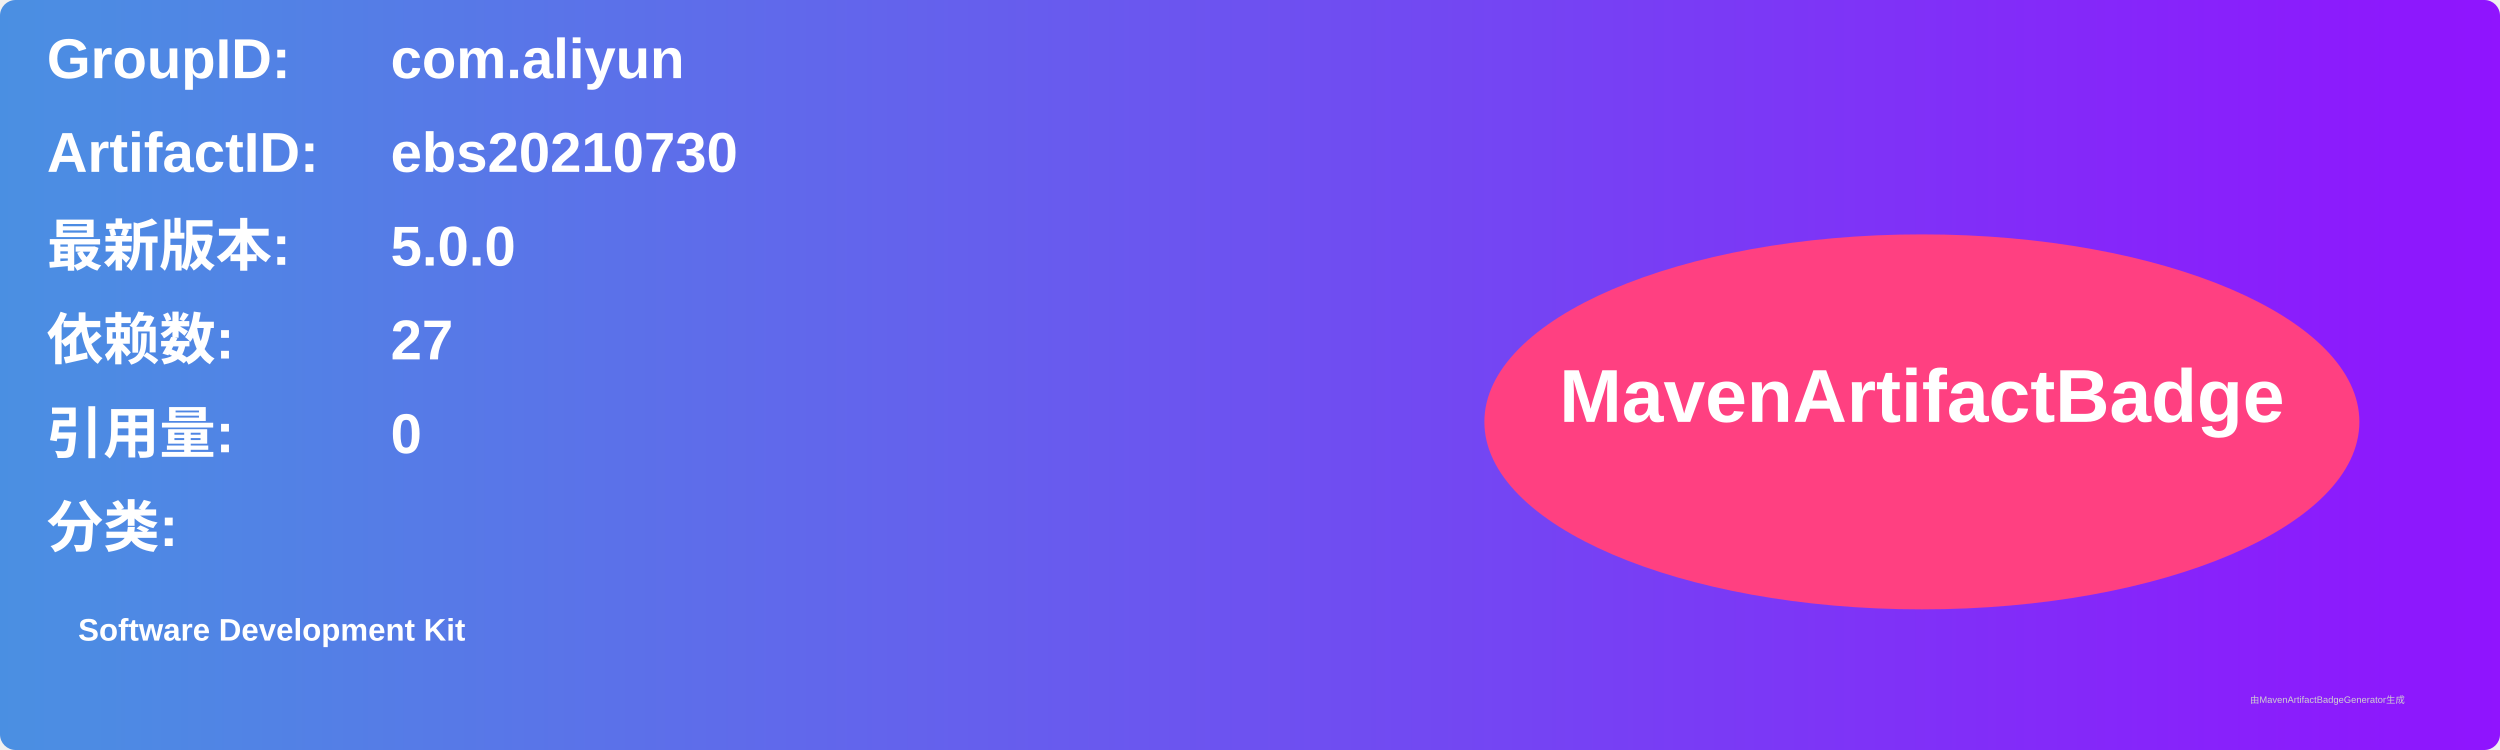
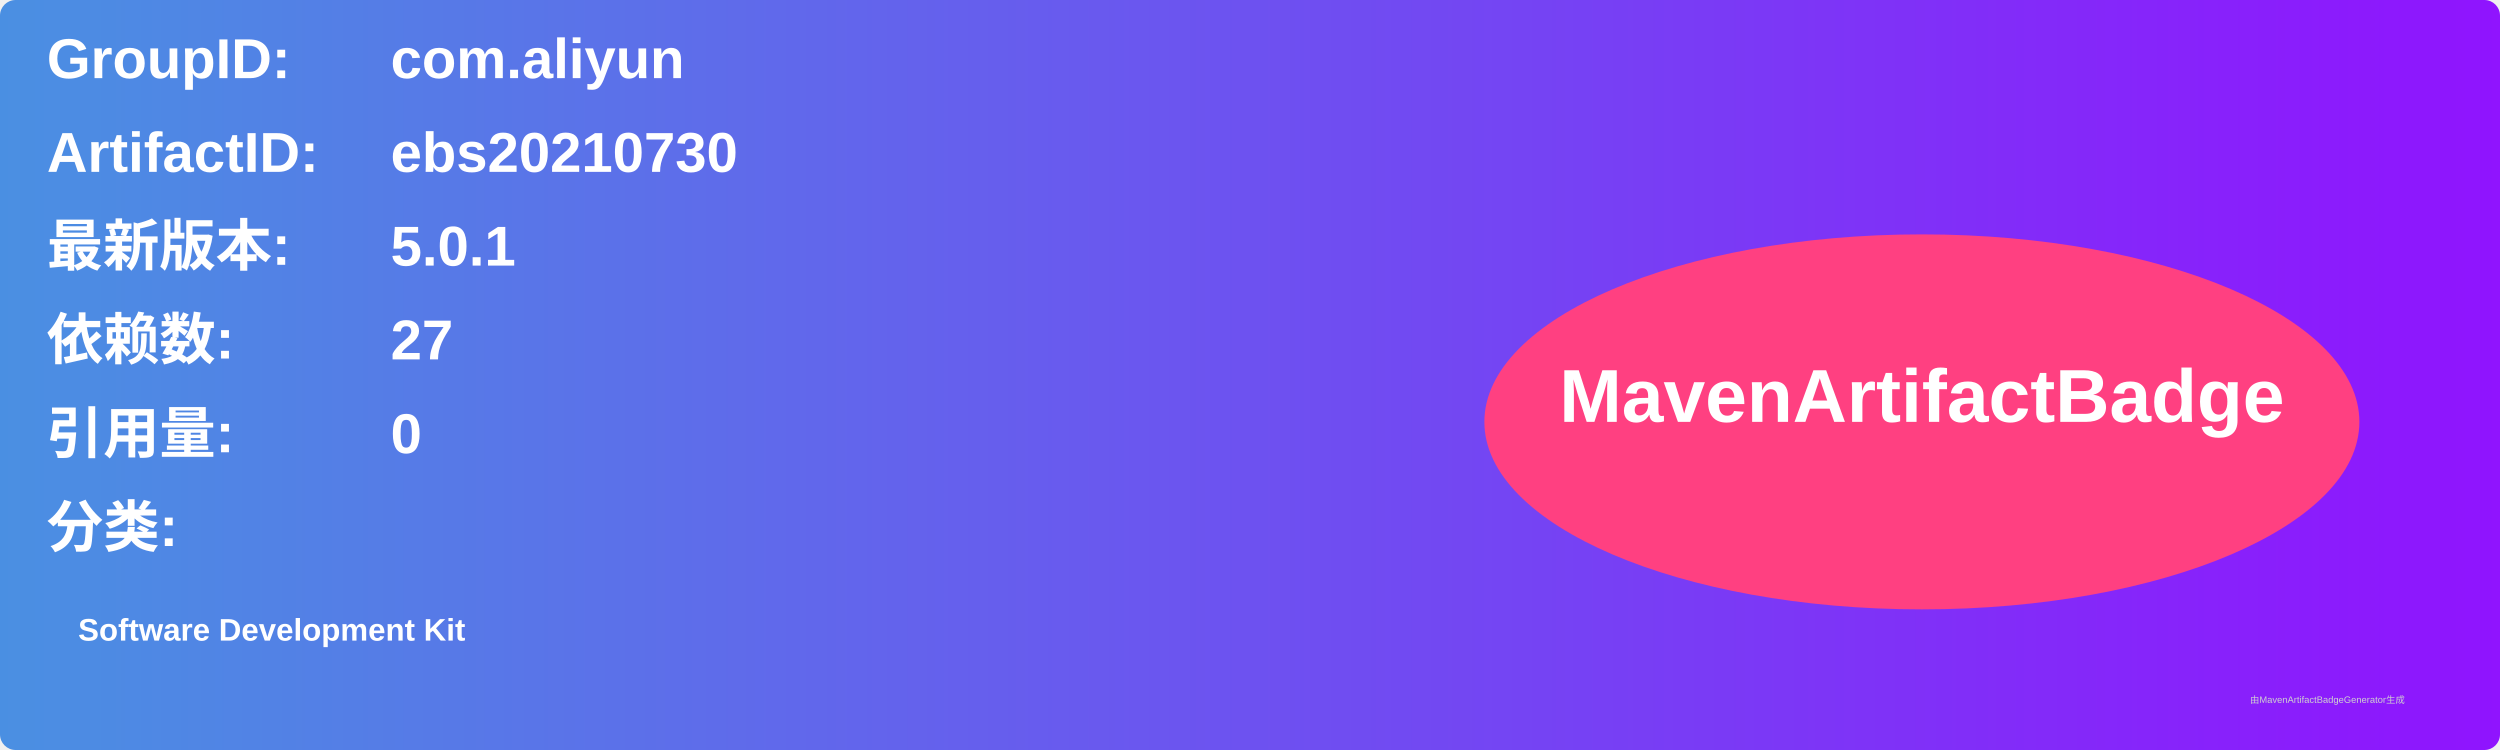
<svg xmlns="http://www.w3.org/2000/svg" width="800" height="240" viewBox="0 0 800 240">
  <linearGradient id="grad" x1="0%" y1="0%" x2="100%" y2="0%">
    <stop offset="0%" stop-color="#4a90e2" />
    <stop offset="100%" stop-color="#9013fe" />
  </linearGradient>
  <rect width="100%" height="100%" rx="5" ry="5" fill="url(#grad)" />
  <g transform="translate(15, 15)">
    <text x="0" y="10" font-family="Arial" font-size="18" fill="white" font-weight="bold" width="260">GroupID:</text>
    <text x="110" y="10" font-family="Arial" font-size="18" fill="white" font-weight="bold" width="460">com.aliyun</text>
    <text x="0" y="40" font-family="Arial" font-size="18" fill="white" font-weight="bold" width="260">ArtifactID:</text>
    <text x="110" y="40" font-family="Arial" font-size="18" fill="white" font-weight="bold" width="460">ebs20210730</text>
    <text x="0" y="70" font-family="Arial" font-size="18" fill="white" font-weight="bold">最新版本:</text>
    <text x="110" y="70" font-family="Arial" font-size="18" fill="white" font-weight="bold">
-       <tspan font-weight="bold">5.0.0</tspan>
+       <tspan font-weight="bold">5.0.1</tspan>
    </text>
    <text x="0" y="100" font-family="Arial" font-size="18" fill="white" font-weight="bold">依赖数: </text>
    <text x="110" y="100" font-family="Arial" font-size="18" fill="white">
      <tspan font-weight="bold">27</tspan>
    </text>
    <text x="0" y="130" font-family="Arial" font-size="18" fill="white" font-weight="bold">引用量: </text>
    <text x="110" y="130" font-family="Arial" font-size="18" fill="white">
      <tspan font-weight="bold">0</tspan>
    </text>
    <text x="0" y="160" font-family="Arial" font-size="18" fill="white" font-weight="bold">分类:</text>
    <text x="10" y="190" font-family="Arial" font-size="10" fill="white">
      <tspan font-weight="bold">Software Development Kit</tspan>
    </text>
    <ellipse cx="600" cy="120" rx="140" ry="60" fill="#ff4081" />
    <text x="600" y="120" text-anchor="middle" font-family="Arial" font-size="24" fill="white" font-weight="bold">MavenArtifactBadge</text>
  </g>
  <text x="720" y="225" font-family="Arial" font-size="3" fill="#d0d0d0">由MavenArtifactBadgeGenerator生成</text>
</svg>
